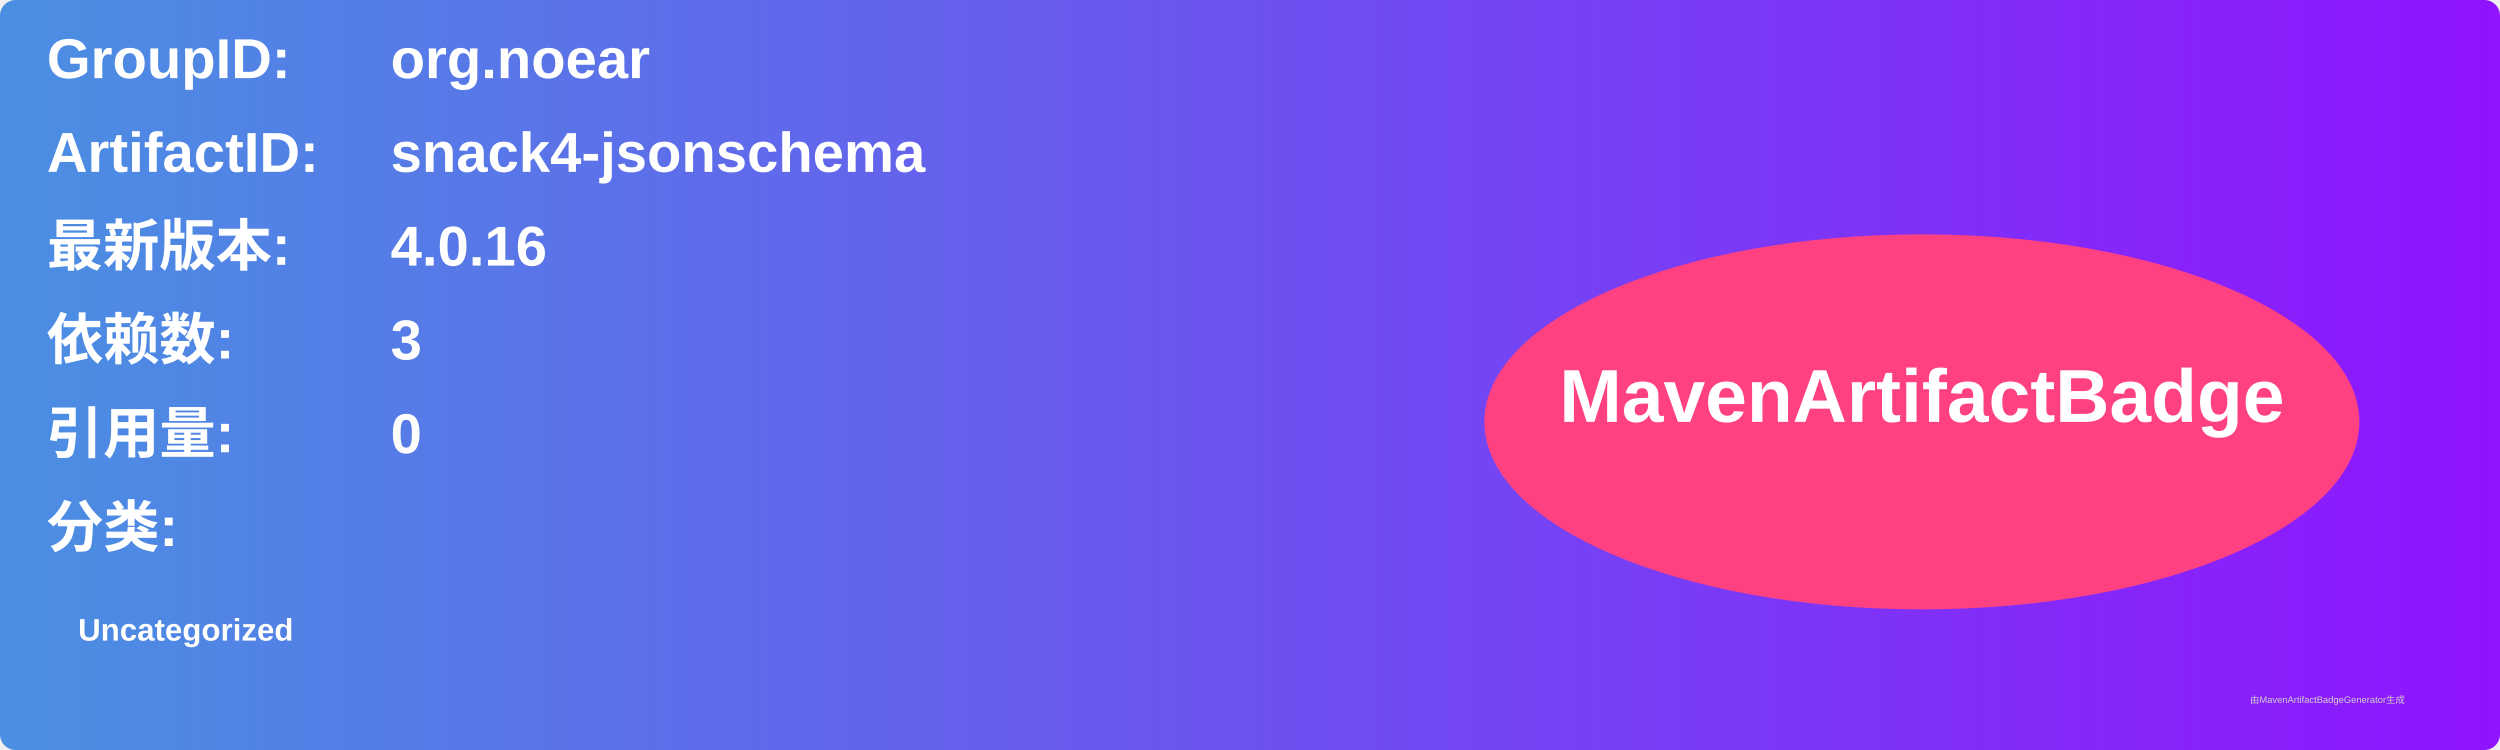
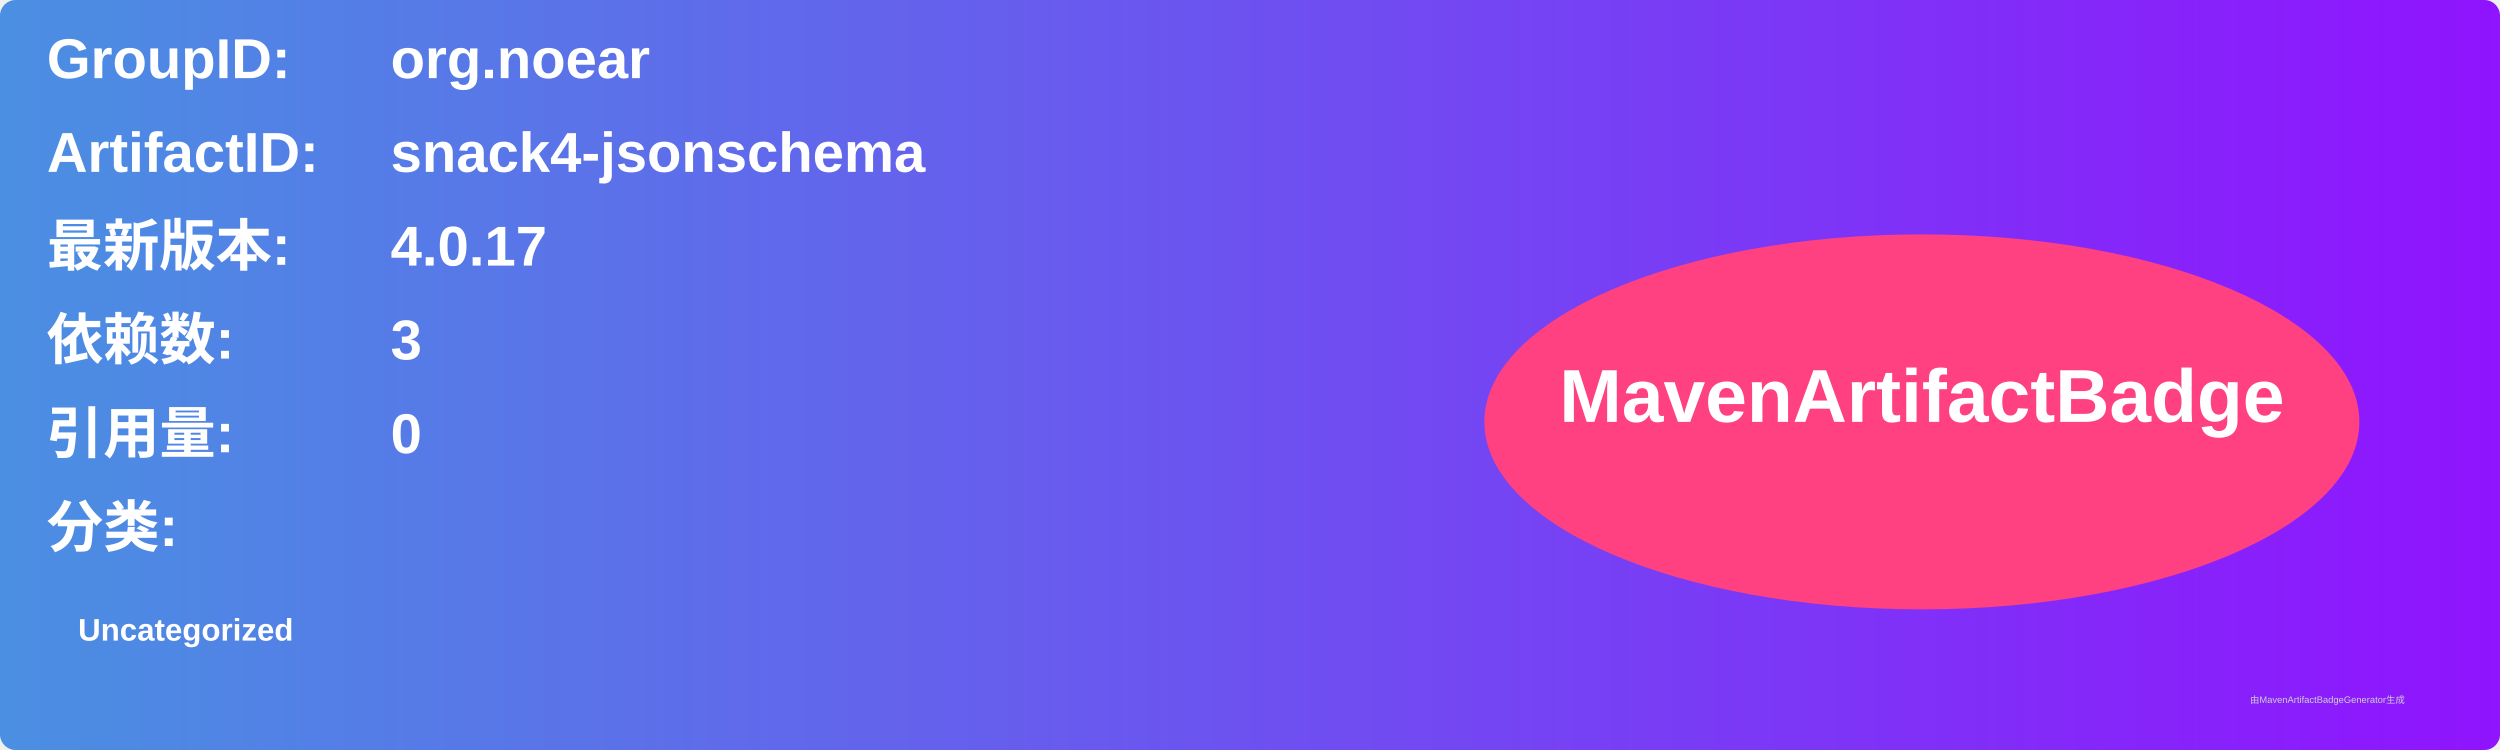
<svg xmlns="http://www.w3.org/2000/svg" width="800" height="240" viewBox="0 0 800 240">
  <linearGradient id="grad" x1="0%" y1="0%" x2="100%" y2="0%">
    <stop offset="0%" stop-color="#4a90e2" />
    <stop offset="100%" stop-color="#9013fe" />
  </linearGradient>
  <rect width="100%" height="100%" rx="5" ry="5" fill="url(#grad)" />
  <g transform="translate(15, 15)">
    <text x="0" y="10" font-family="Arial" font-size="18" fill="white" font-weight="bold" width="260">GroupID:</text>
    <text x="110" y="10" font-family="Arial" font-size="18" fill="white" font-weight="bold" width="460">org.noear</text>
    <text x="0" y="40" font-family="Arial" font-size="18" fill="white" font-weight="bold" width="260">ArtifactID:</text>
    <text x="110" y="40" font-family="Arial" font-size="18" fill="white" font-weight="bold" width="460">snack4-jsonschema</text>
    <text x="0" y="70" font-family="Arial" font-size="18" fill="white" font-weight="bold">最新版本:</text>
    <text x="110" y="70" font-family="Arial" font-size="18" fill="white" font-weight="bold">
-       <tspan font-weight="bold">4.0.16</tspan>
+       <tspan font-weight="bold">4.0.17</tspan>
    </text>
    <text x="0" y="100" font-family="Arial" font-size="18" fill="white" font-weight="bold">依赖数: </text>
    <text x="110" y="100" font-family="Arial" font-size="18" fill="white">
      <tspan font-weight="bold">3</tspan>
    </text>
    <text x="0" y="130" font-family="Arial" font-size="18" fill="white" font-weight="bold">引用量: </text>
    <text x="110" y="130" font-family="Arial" font-size="18" fill="white">
      <tspan font-weight="bold">0</tspan>
    </text>
    <text x="0" y="160" font-family="Arial" font-size="18" fill="white" font-weight="bold">分类:</text>
    <text x="10" y="190" font-family="Arial" font-size="10" fill="white">
      <tspan font-weight="bold">Uncategorized</tspan>
    </text>
    <ellipse cx="600" cy="120" rx="140" ry="60" fill="#ff4081" />
    <text x="600" y="120" text-anchor="middle" font-family="Arial" font-size="24" fill="white" font-weight="bold">MavenArtifactBadge</text>
  </g>
  <text x="720" y="225" font-family="Arial" font-size="3" fill="#d0d0d0">由MavenArtifactBadgeGenerator生成</text>
</svg>
